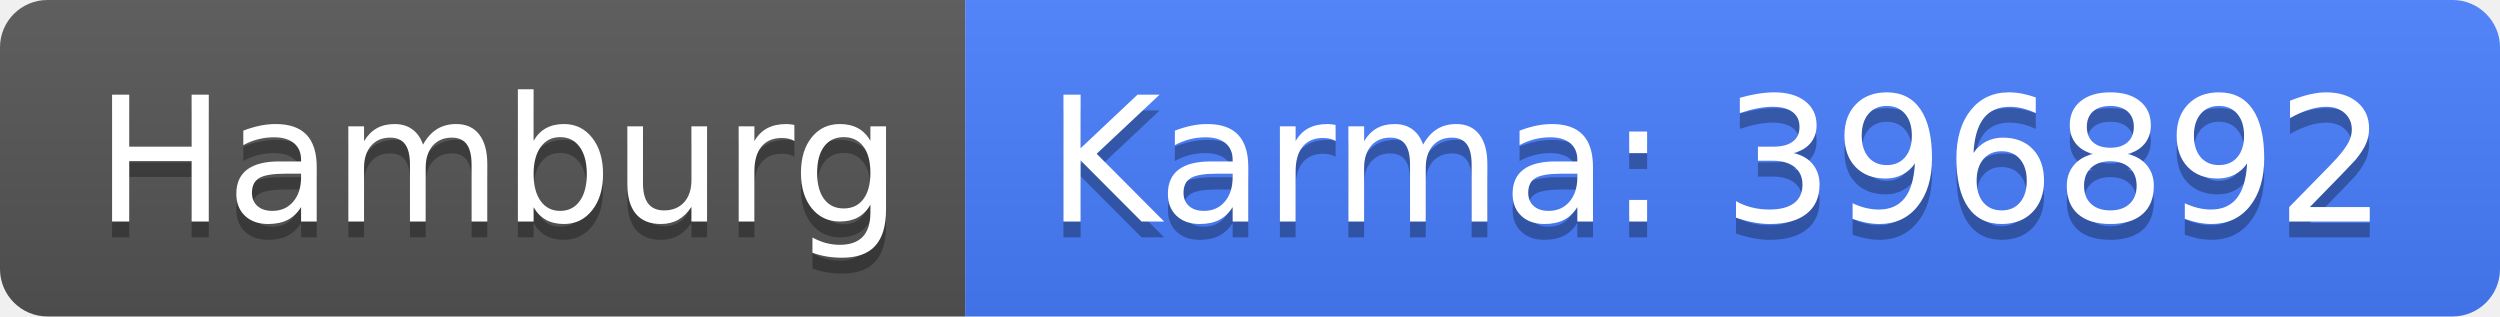
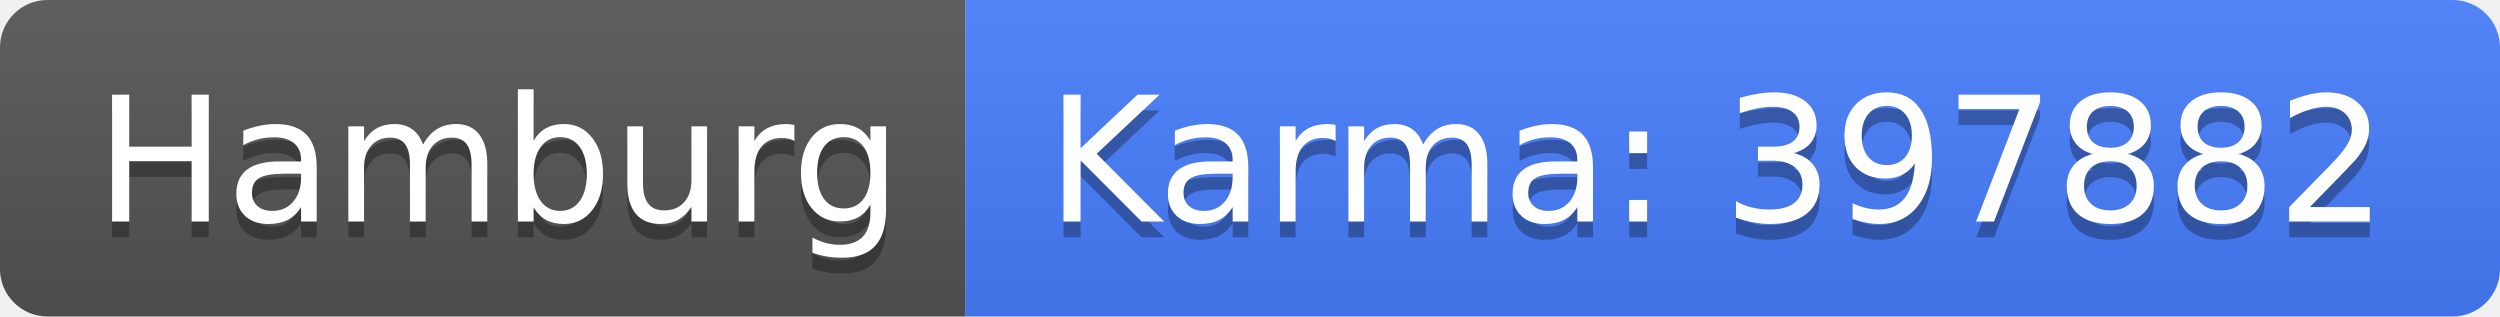
<svg xmlns="http://www.w3.org/2000/svg" width="158" height="20">
  <linearGradient id="b" x2="0" y2="100%">
    <stop offset="0" stop-color="#bbb" stop-opacity=".1" />
    <stop offset="1" stop-opacity=".1" />
  </linearGradient>
  <clipPath id="a">
    <rect width="158" height="20" rx="3" fill="#fff" />
  </clipPath>
  <g clip-path="url(#a)">
    <path fill="#555" d="M0 0h61v20H0z" />
    <path fill="#477eff" d="M61 0h97v20H61z" />
    <path fill="url(#b)" d="M0 0h158v20H0z" />
  </g>
  <g fill="#fff" text-anchor="middle" font-family="DejaVu Sans,Verdana,Geneva,sans-serif" font-size="110">
    <text x="315" y="150" fill="#010101" fill-opacity=".3" transform="scale(.1)" textLength="510">Hamburg</text>
    <text x="315" y="140" transform="scale(.1)" textLength="510">Hamburg</text>
-     <text x="1085" y="150" fill="#010101" fill-opacity=".3" transform="scale(.1)" textLength="870">Karma: 396892</text>
-     <text x="1085" y="140" transform="scale(.1)" textLength="870">Karma: 396892</text>
+     <text x="1085" y="150" fill="#010101" fill-opacity=".3" transform="scale(.1)" textLength="870">Karma: 397882</text>
+     <text x="1085" y="140" transform="scale(.1)" textLength="870">Karma: 397882</text>
  </g>
</svg>
